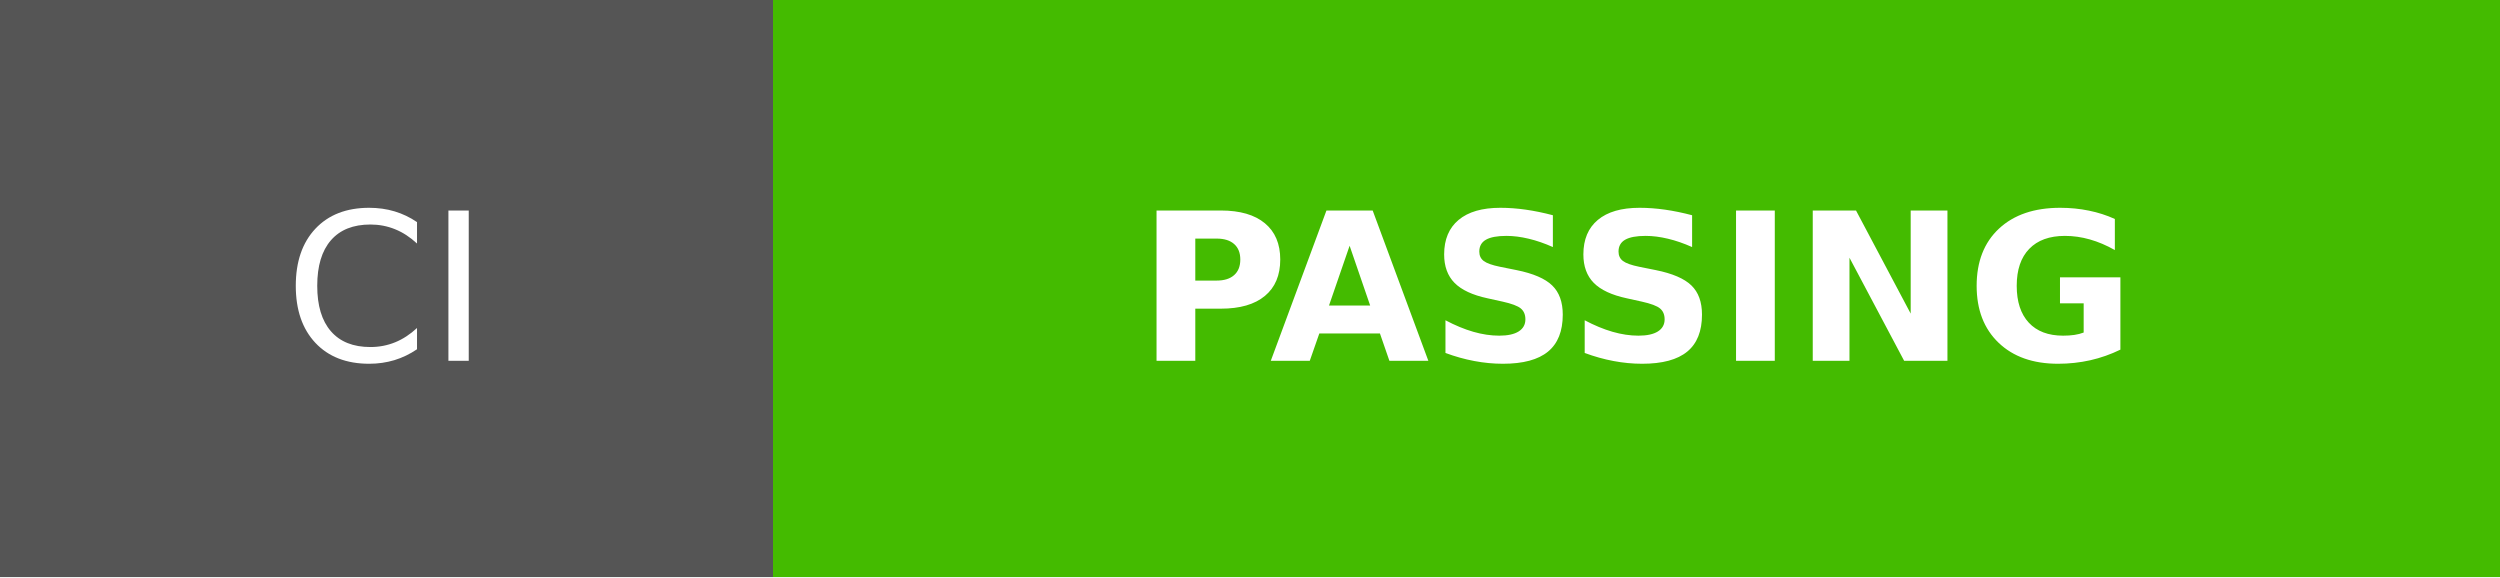
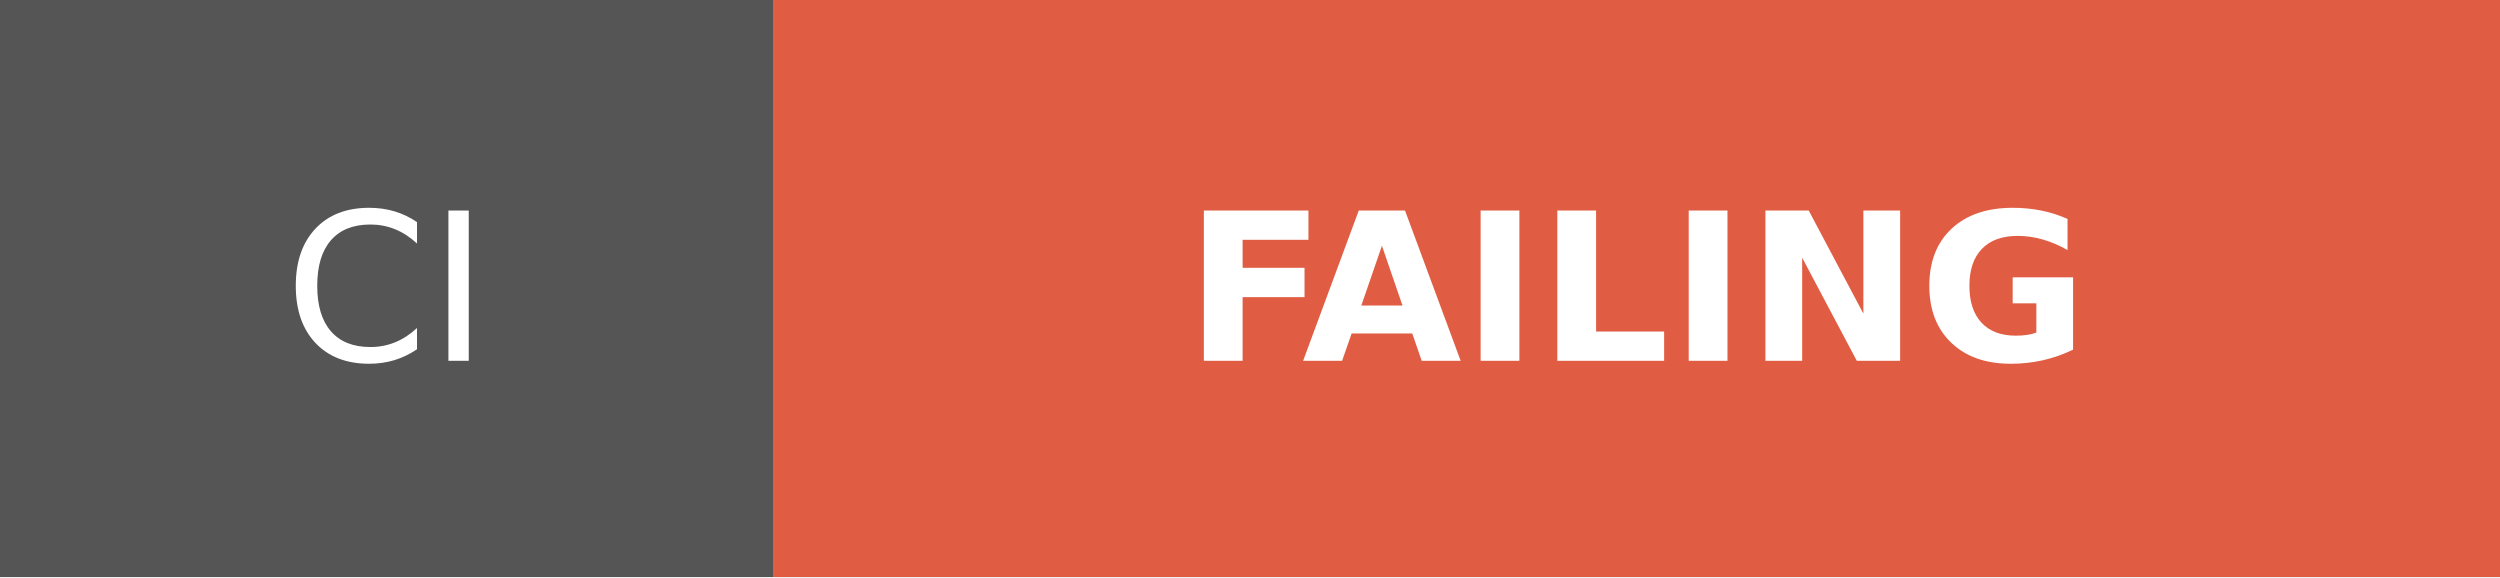
- <svg xmlns="http://www.w3.org/2000/svg" width="121.25" height="28" role="img" aria-label="CI: PASSING">
+ <svg xmlns="http://www.w3.org/2000/svg" width="121.25" height="28" role="img" aria-label="CI: FAILING">
  <g shape-rendering="crispEdges">
    <rect width="37.5" height="28" fill="#555" />
-     <rect x="37.5" width="83.75" height="28" fill="#4b0" />
+     <rect x="37.5" width="83.75" height="28" fill="#e05d44" />
  </g>
  <g fill="#fff" text-anchor="middle" font-family="Verdana,Geneva,DejaVu Sans,sans-serif" text-rendering="geometricPrecision" font-size="100">
    <text transform="scale(.1)" x="187.5" y="175" textLength="135">CI</text>
-     <text transform="scale(.1)" x="793.75" y="175" textLength="597.5" font-weight="bold">PASSING</text>
+     <text transform="scale(.1)" x="793.75" y="175" textLength="597.5" font-weight="bold">FAILING</text>
  </g>
</svg>
